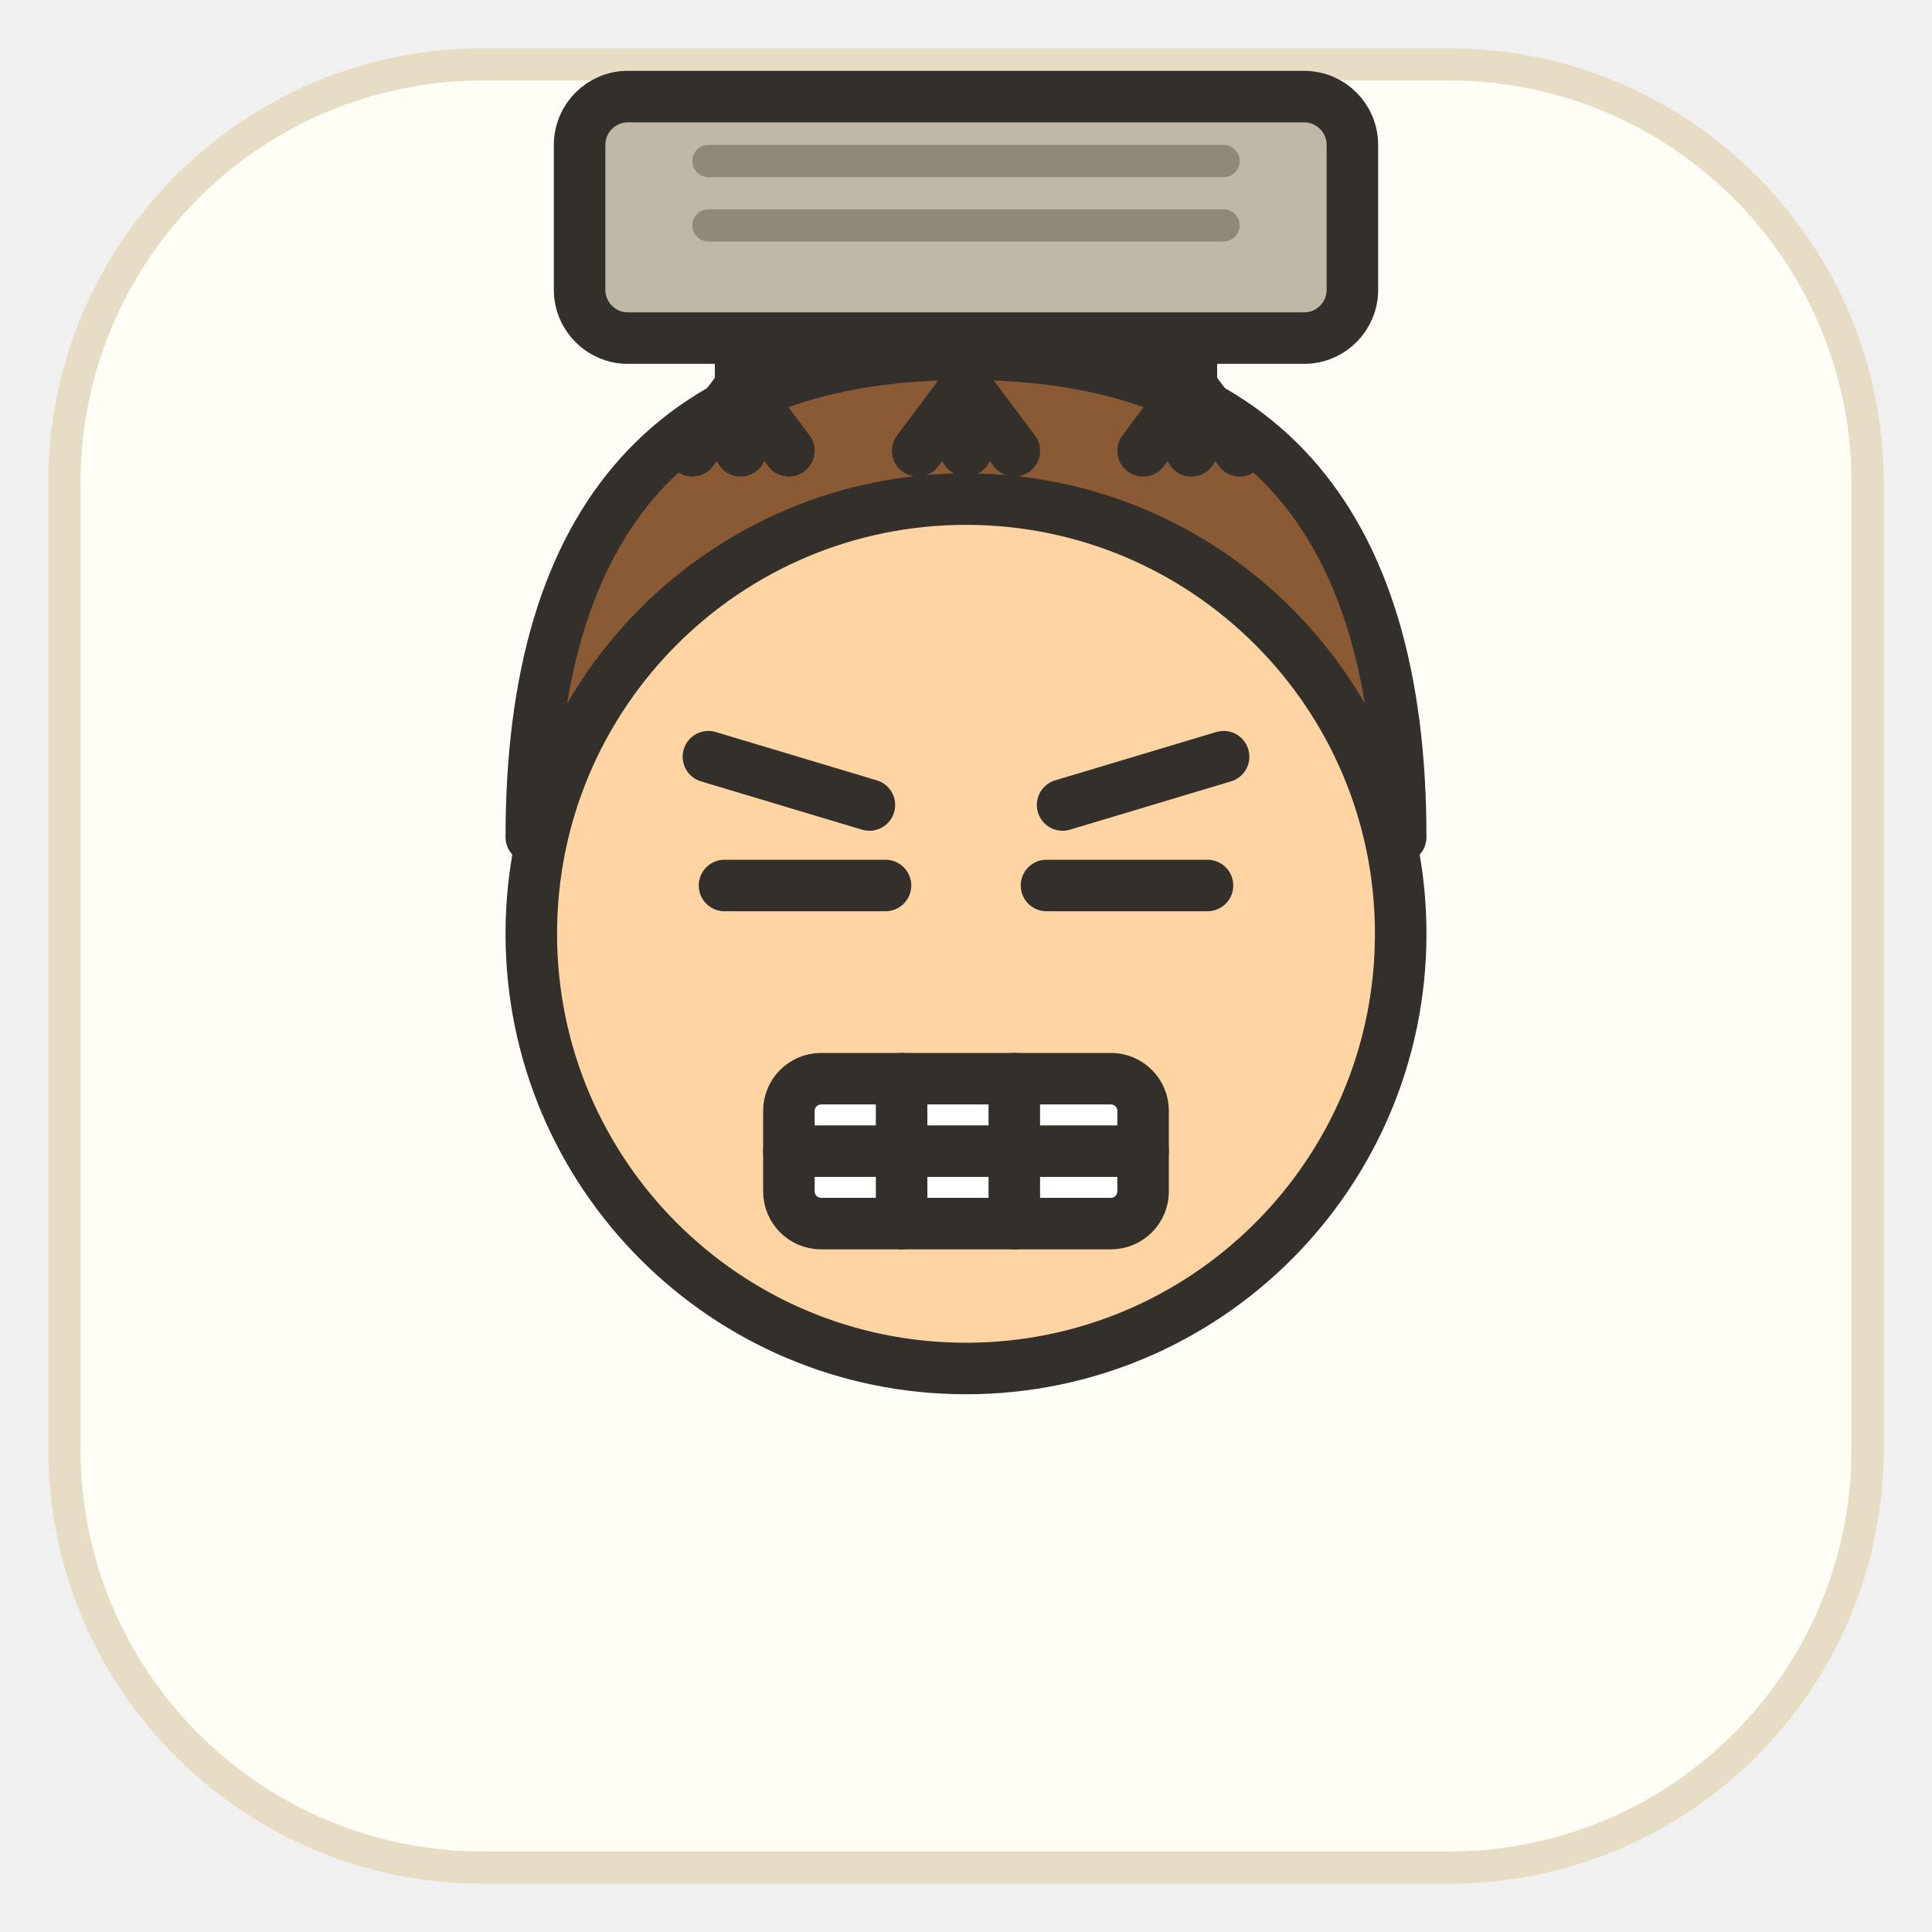
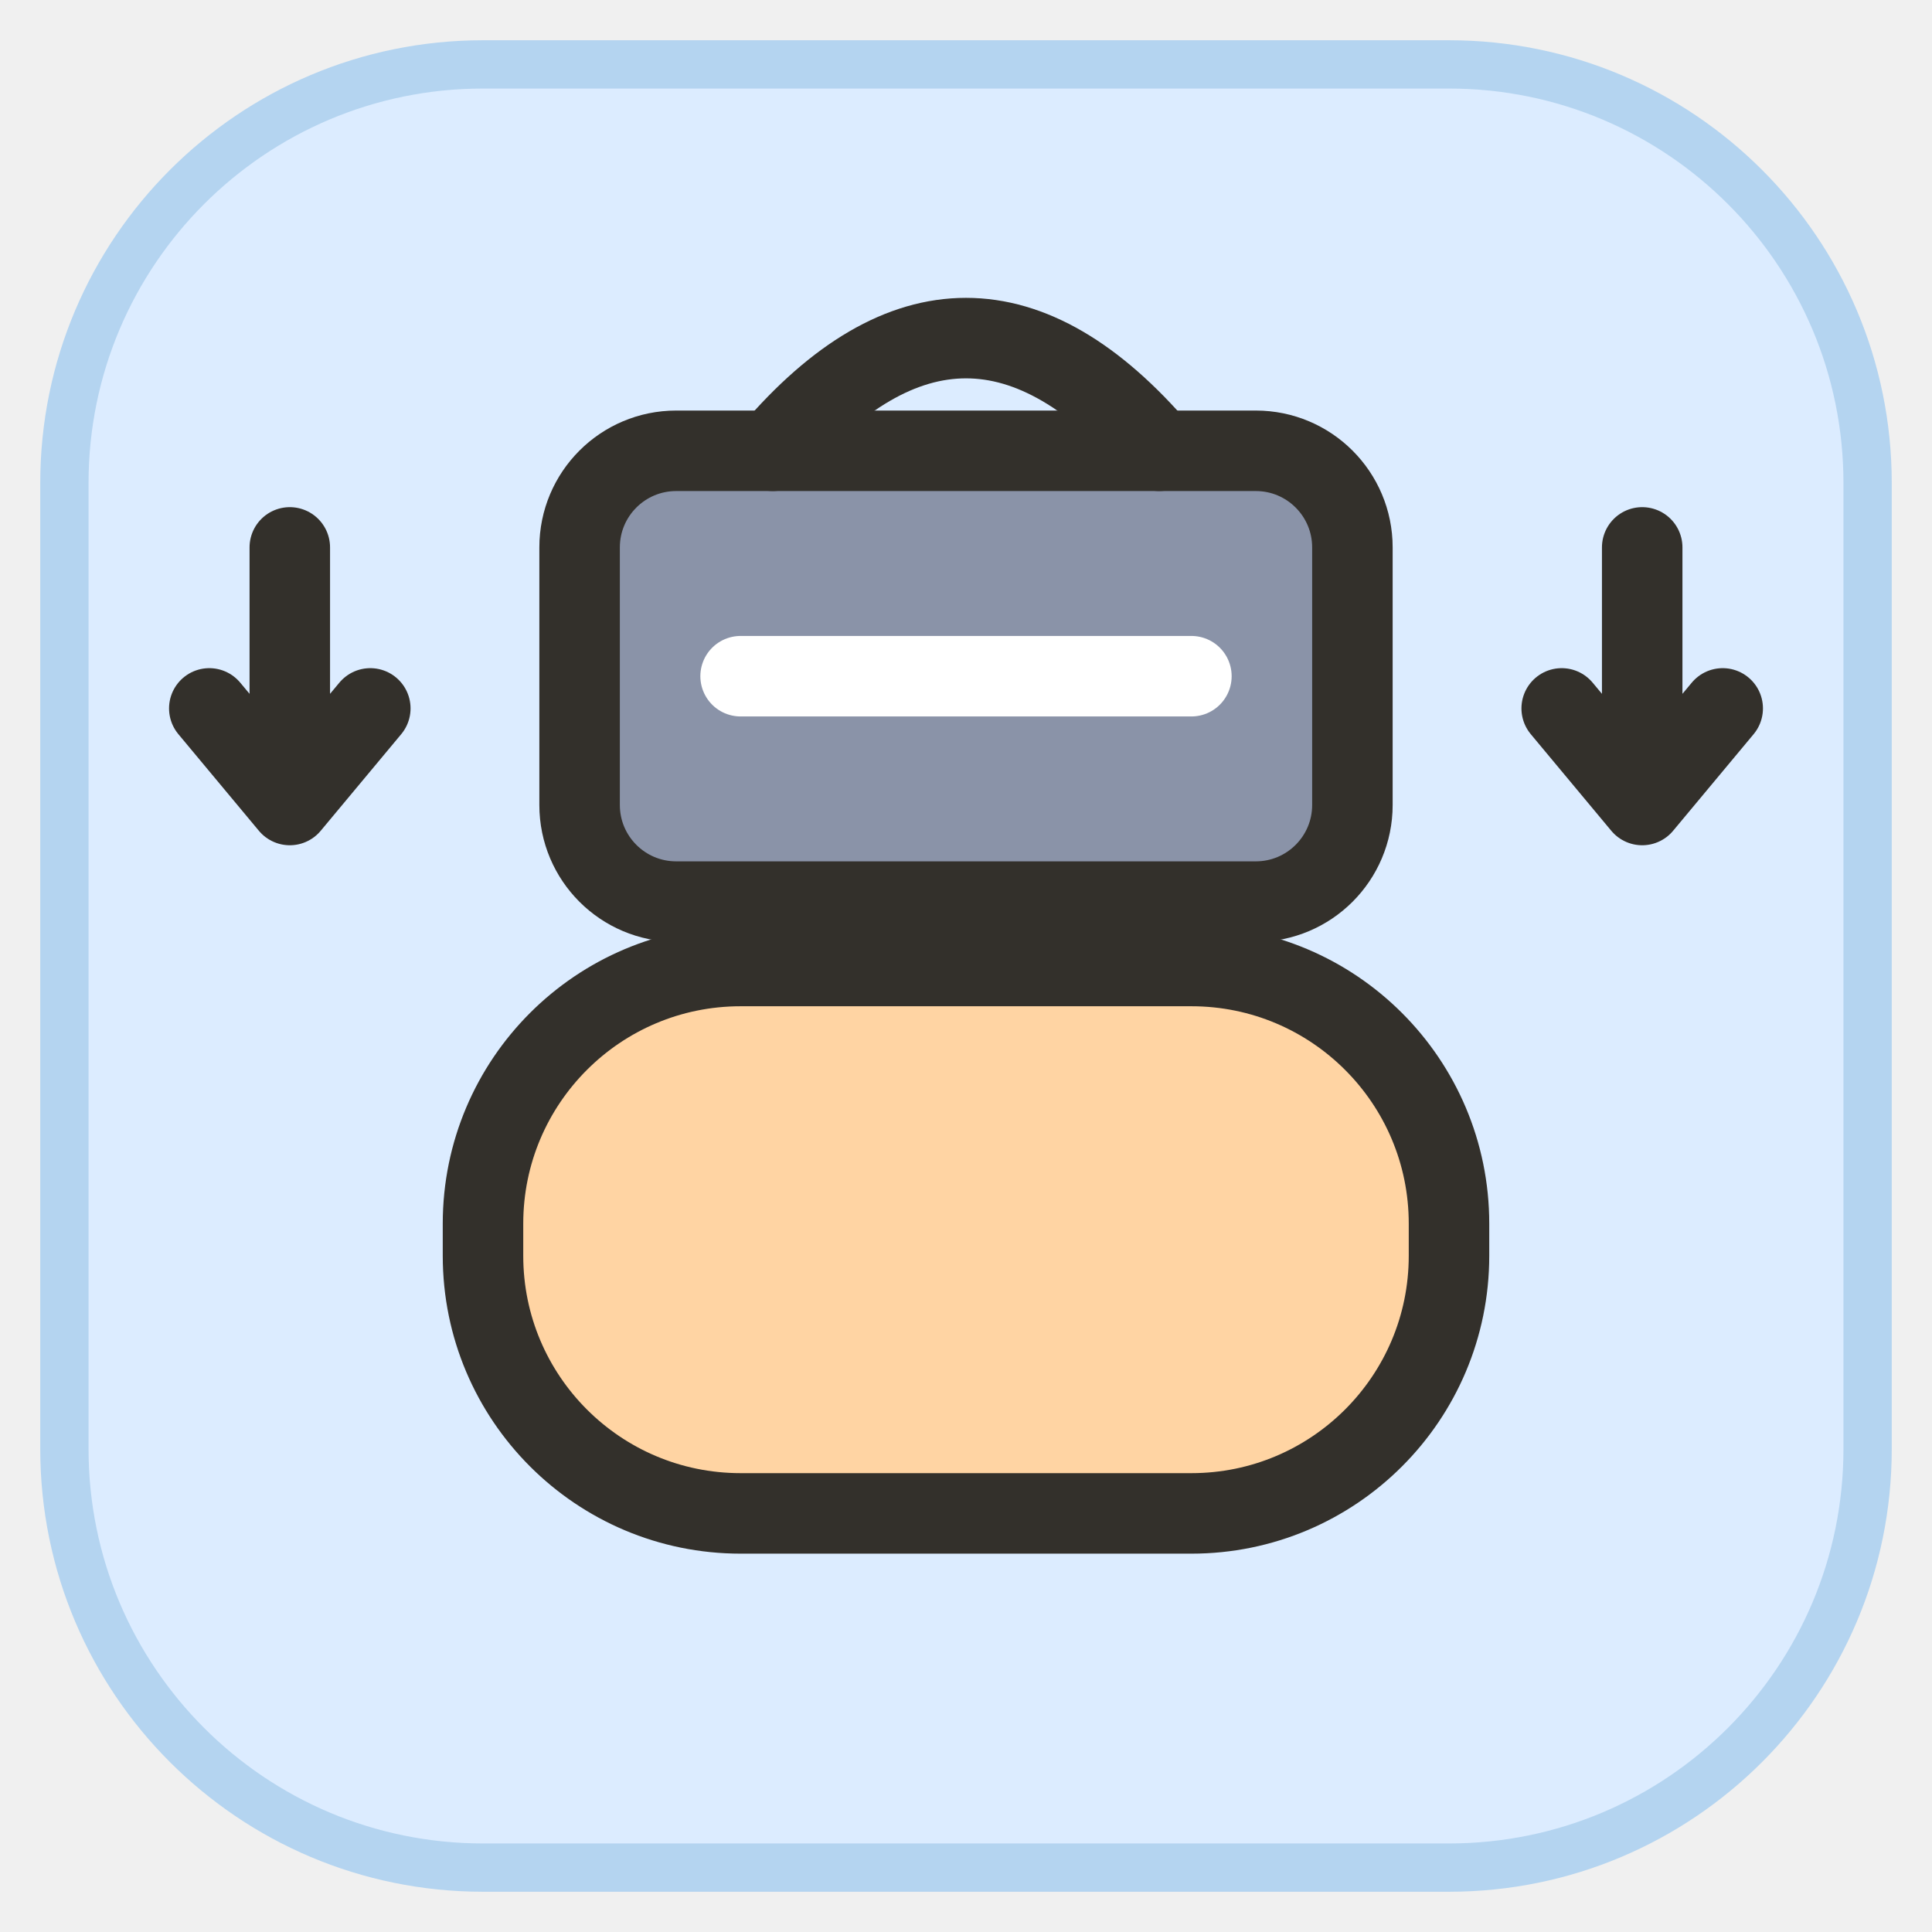
<svg xmlns="http://www.w3.org/2000/svg" viewBox="0 0 120 120" width="120" height="120">
-   <rect x="4" y="4" width="112" height="112" rx="26" fill="#fffdf5" stroke="#e6ddc4" stroke-width="2" />
-   <g fill="none" stroke="#33302b" stroke-width="3.2" stroke-linecap="round" stroke-linejoin="round">
-     <rect x="36" y="6" width="48" height="15" rx="3" fill="#bfb8a6" />
-     <path d="M44 10 h32 M44 14 h32" stroke="#8f8a78" stroke-width="2" />
-     <path d="M33 52 Q33 22 60 22 Q87 22 87 52 Q60 40 33 52 Z" fill="#8a5a34" />
-     <circle cx="60" cy="58" r="27" fill="#ffd4a3" />
-     <path d="M44 47 l10 3" />
-     <path d="M76 47 l-10 3" />
-     <path d="M45 55 h10" />
-     <path d="M65 55 h10" />
-     <rect x="49" y="67" width="22" height="9" rx="2" fill="#fff" />
-     <path d="M56 67 v9 M63 67 v9 M49 71.5 h22" />
-     <path d="M46 22 v6 M60 22 v6 M74 22 v6" />
-     <path d="M43 28 l3 -4 3 4 M57 28 l3 -4 3 4 M71 28 l3 -4 3 4" />
+   <rect x="4" y="4" width="112" height="112" rx="26" fill="#dcecff" stroke="#b4d4f0" stroke-width="3" />
+   <g fill="none" stroke="#33302b" stroke-width="5" stroke-linecap="round" stroke-linejoin="round">
+     <rect x="30" y="60" width="60" height="34" rx="16" fill="#ffd4a3" />
+     <rect x="36" y="28" width="48" height="28" rx="6" fill="#8a93a8" />
+     <path d="M48 28 q12 -14 24 0" />
+     <path d="M46 42 h28" stroke="#ffffff" />
+     <path d="M18 34 v16 m0 0 l-5 -6 m5 6 l5 -6" />
+     <path d="M102 34 v16 m0 0 l-5 -6 m5 6 l5 -6" />
  </g>
</svg>
